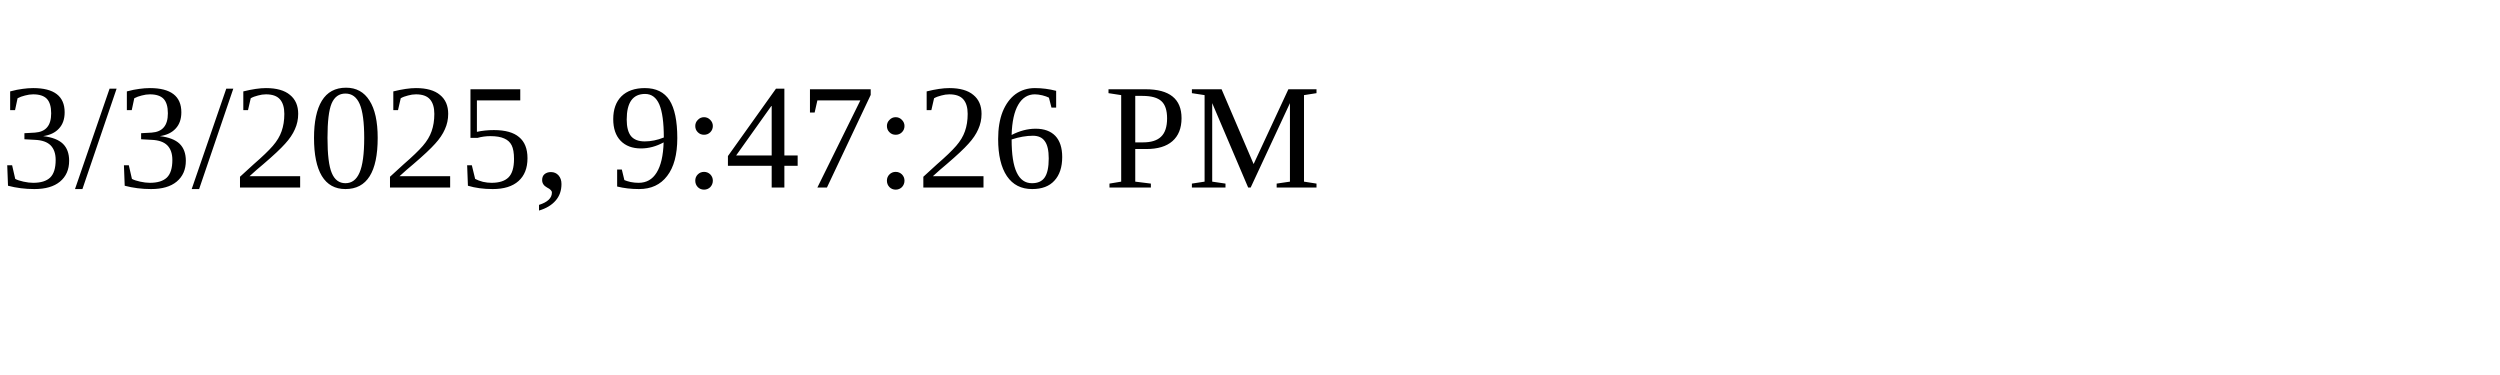
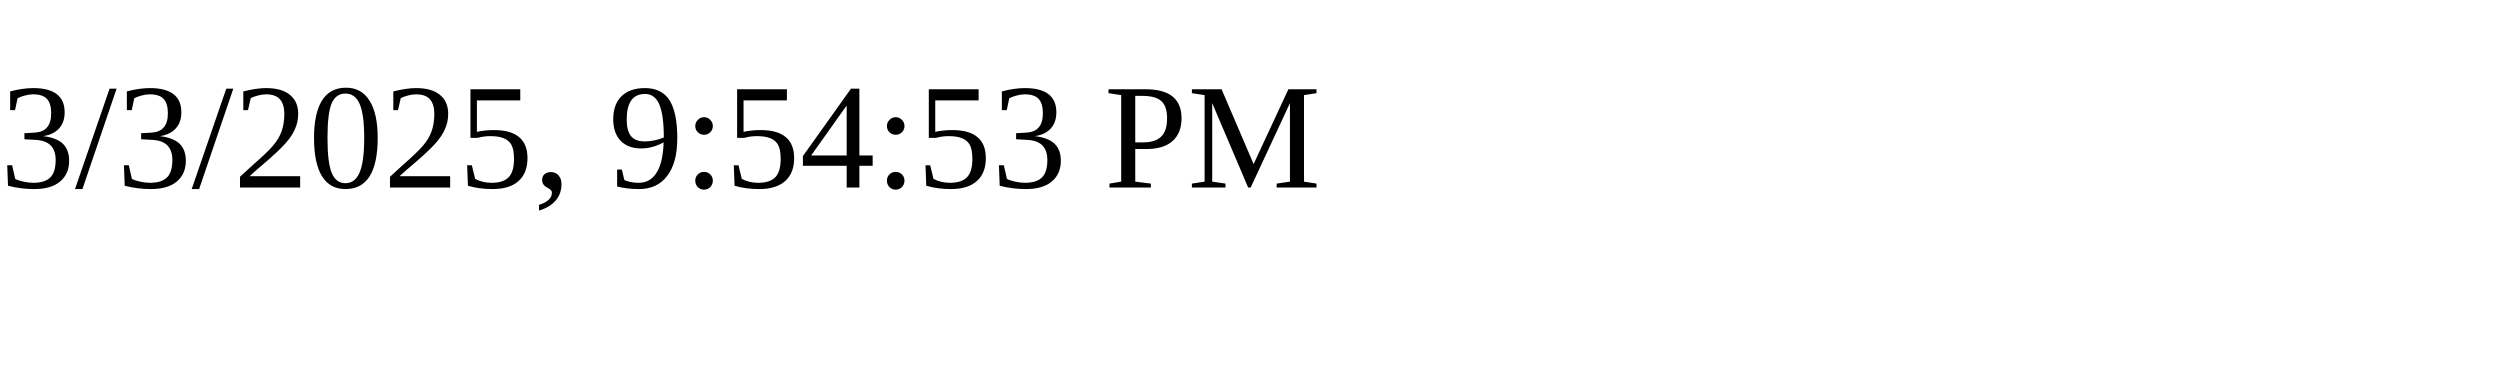
<svg xmlns="http://www.w3.org/2000/svg" height="30" width="200">
-   <text x="0" y="15">3/3/2025, 9:47:26 PM</text>
+   <text x="0" y="15">3/3/2025, 9:54:53 PM</text>
</svg>
